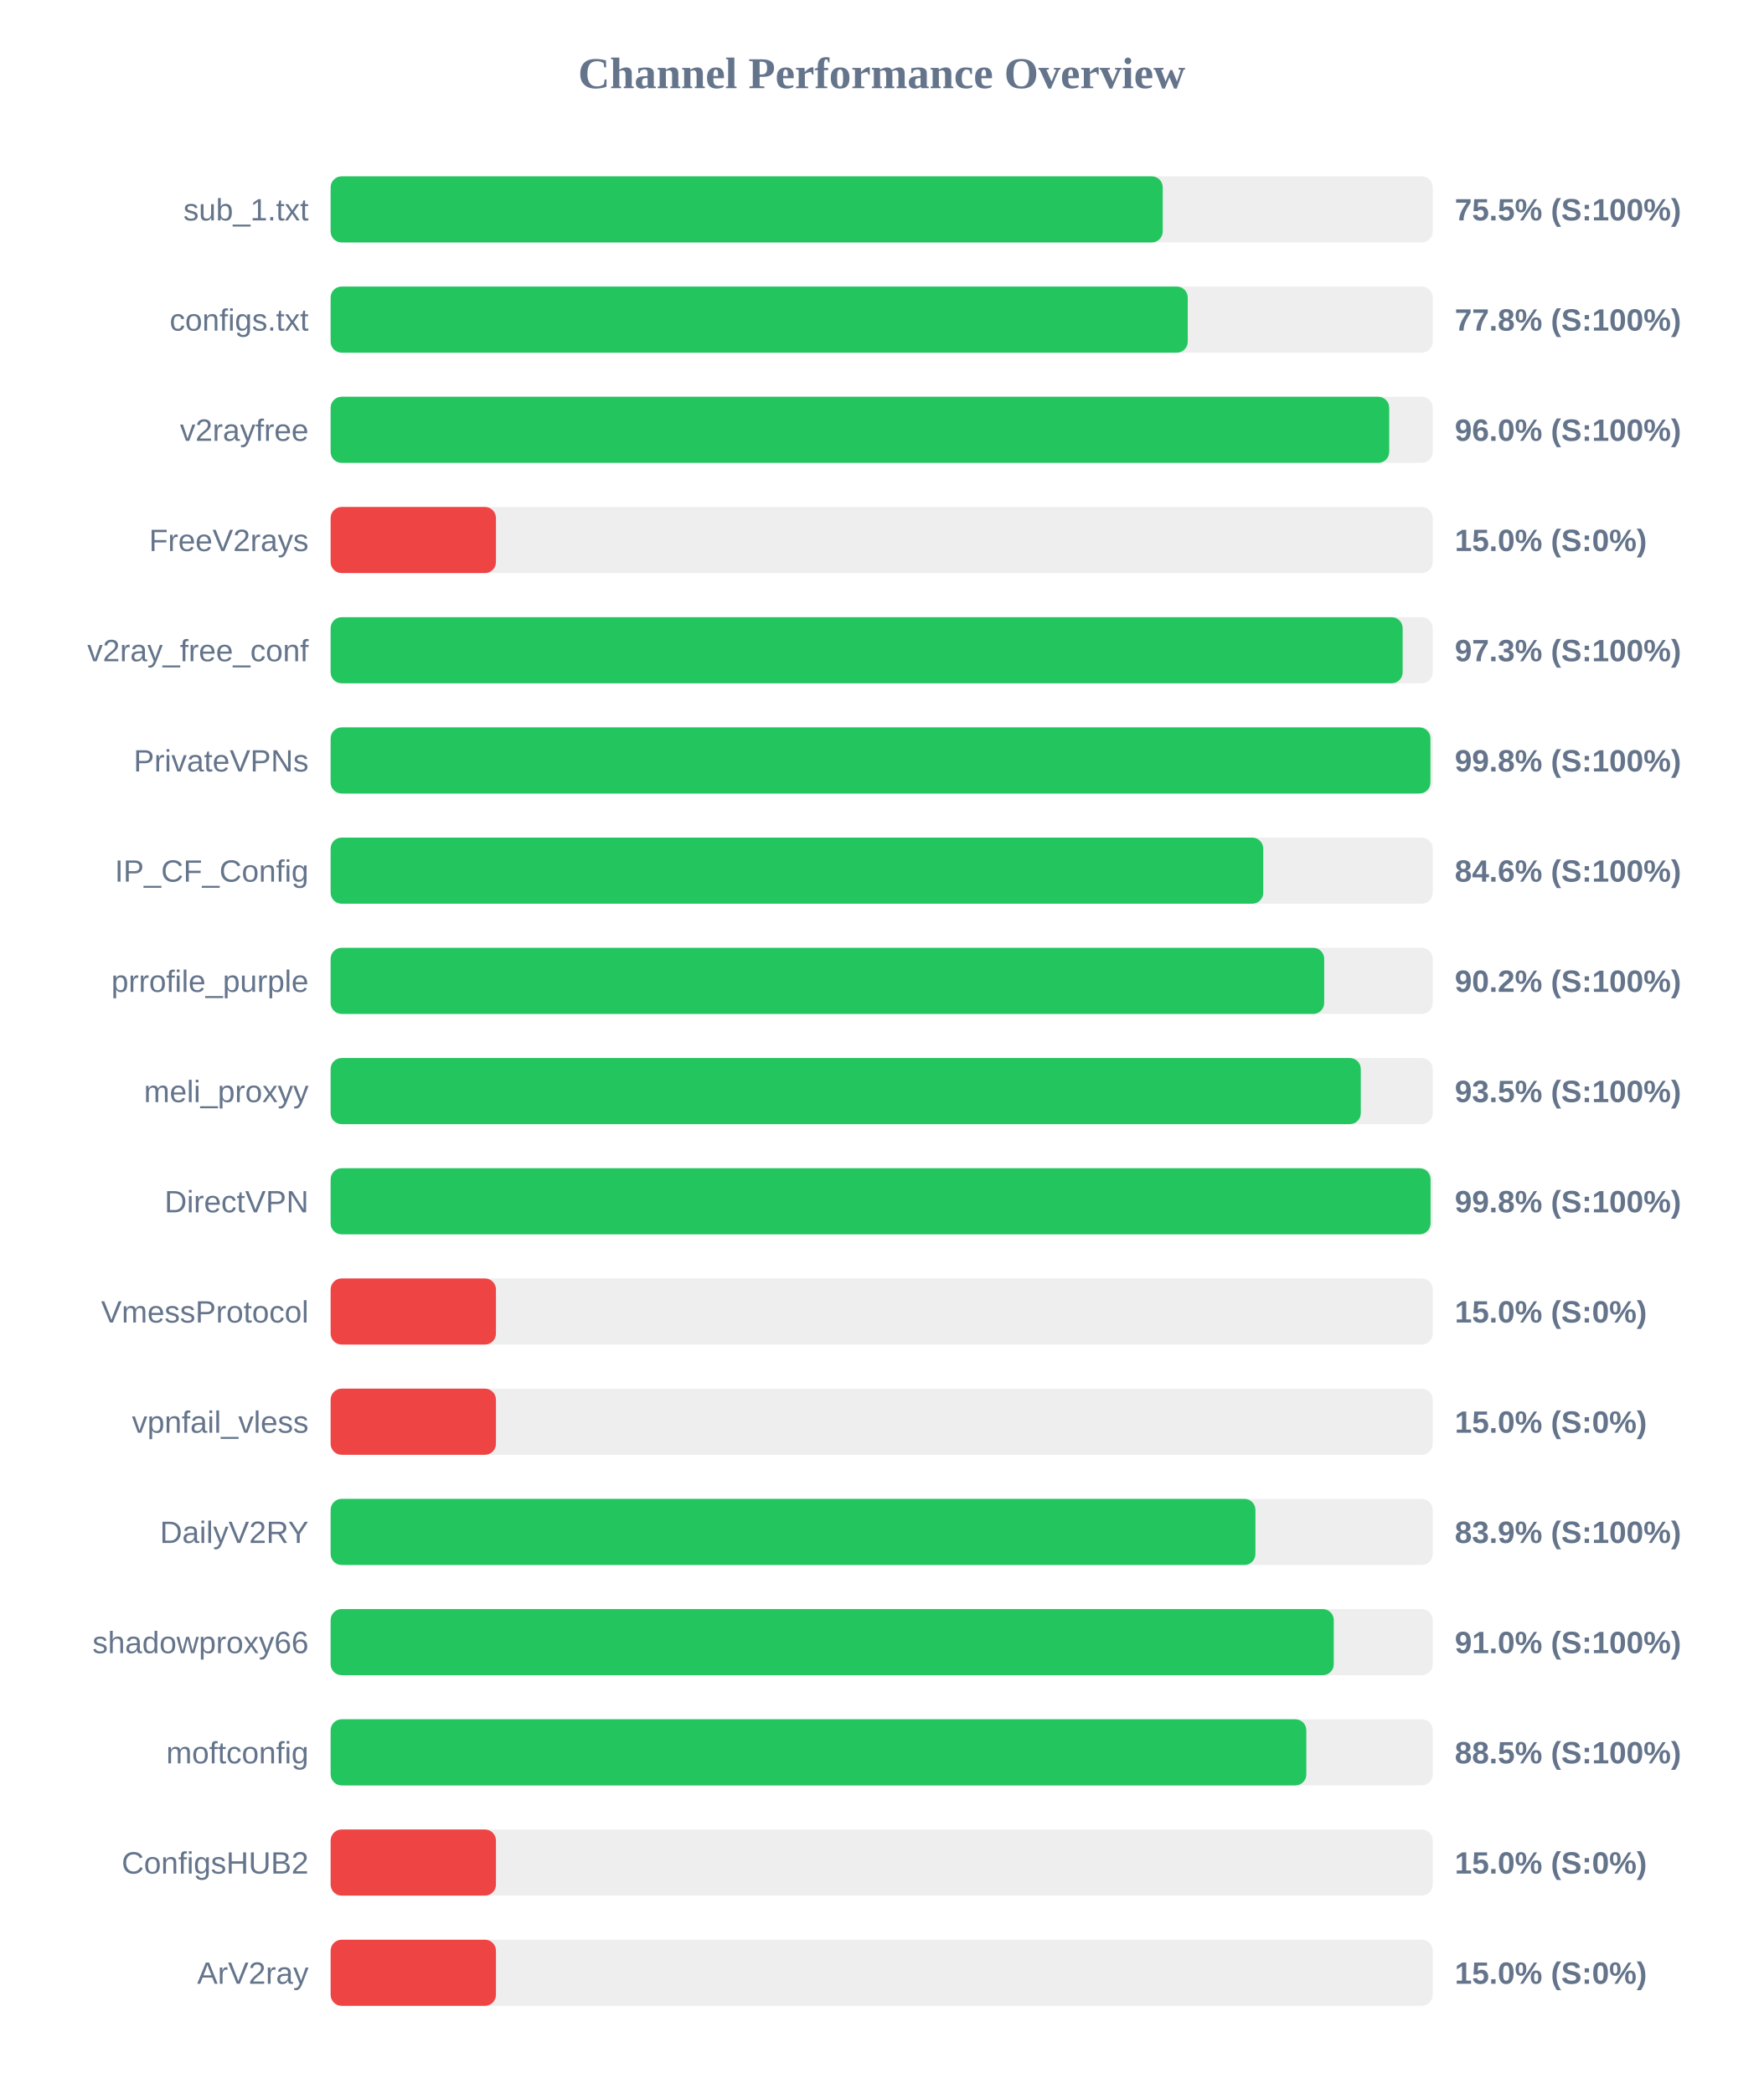
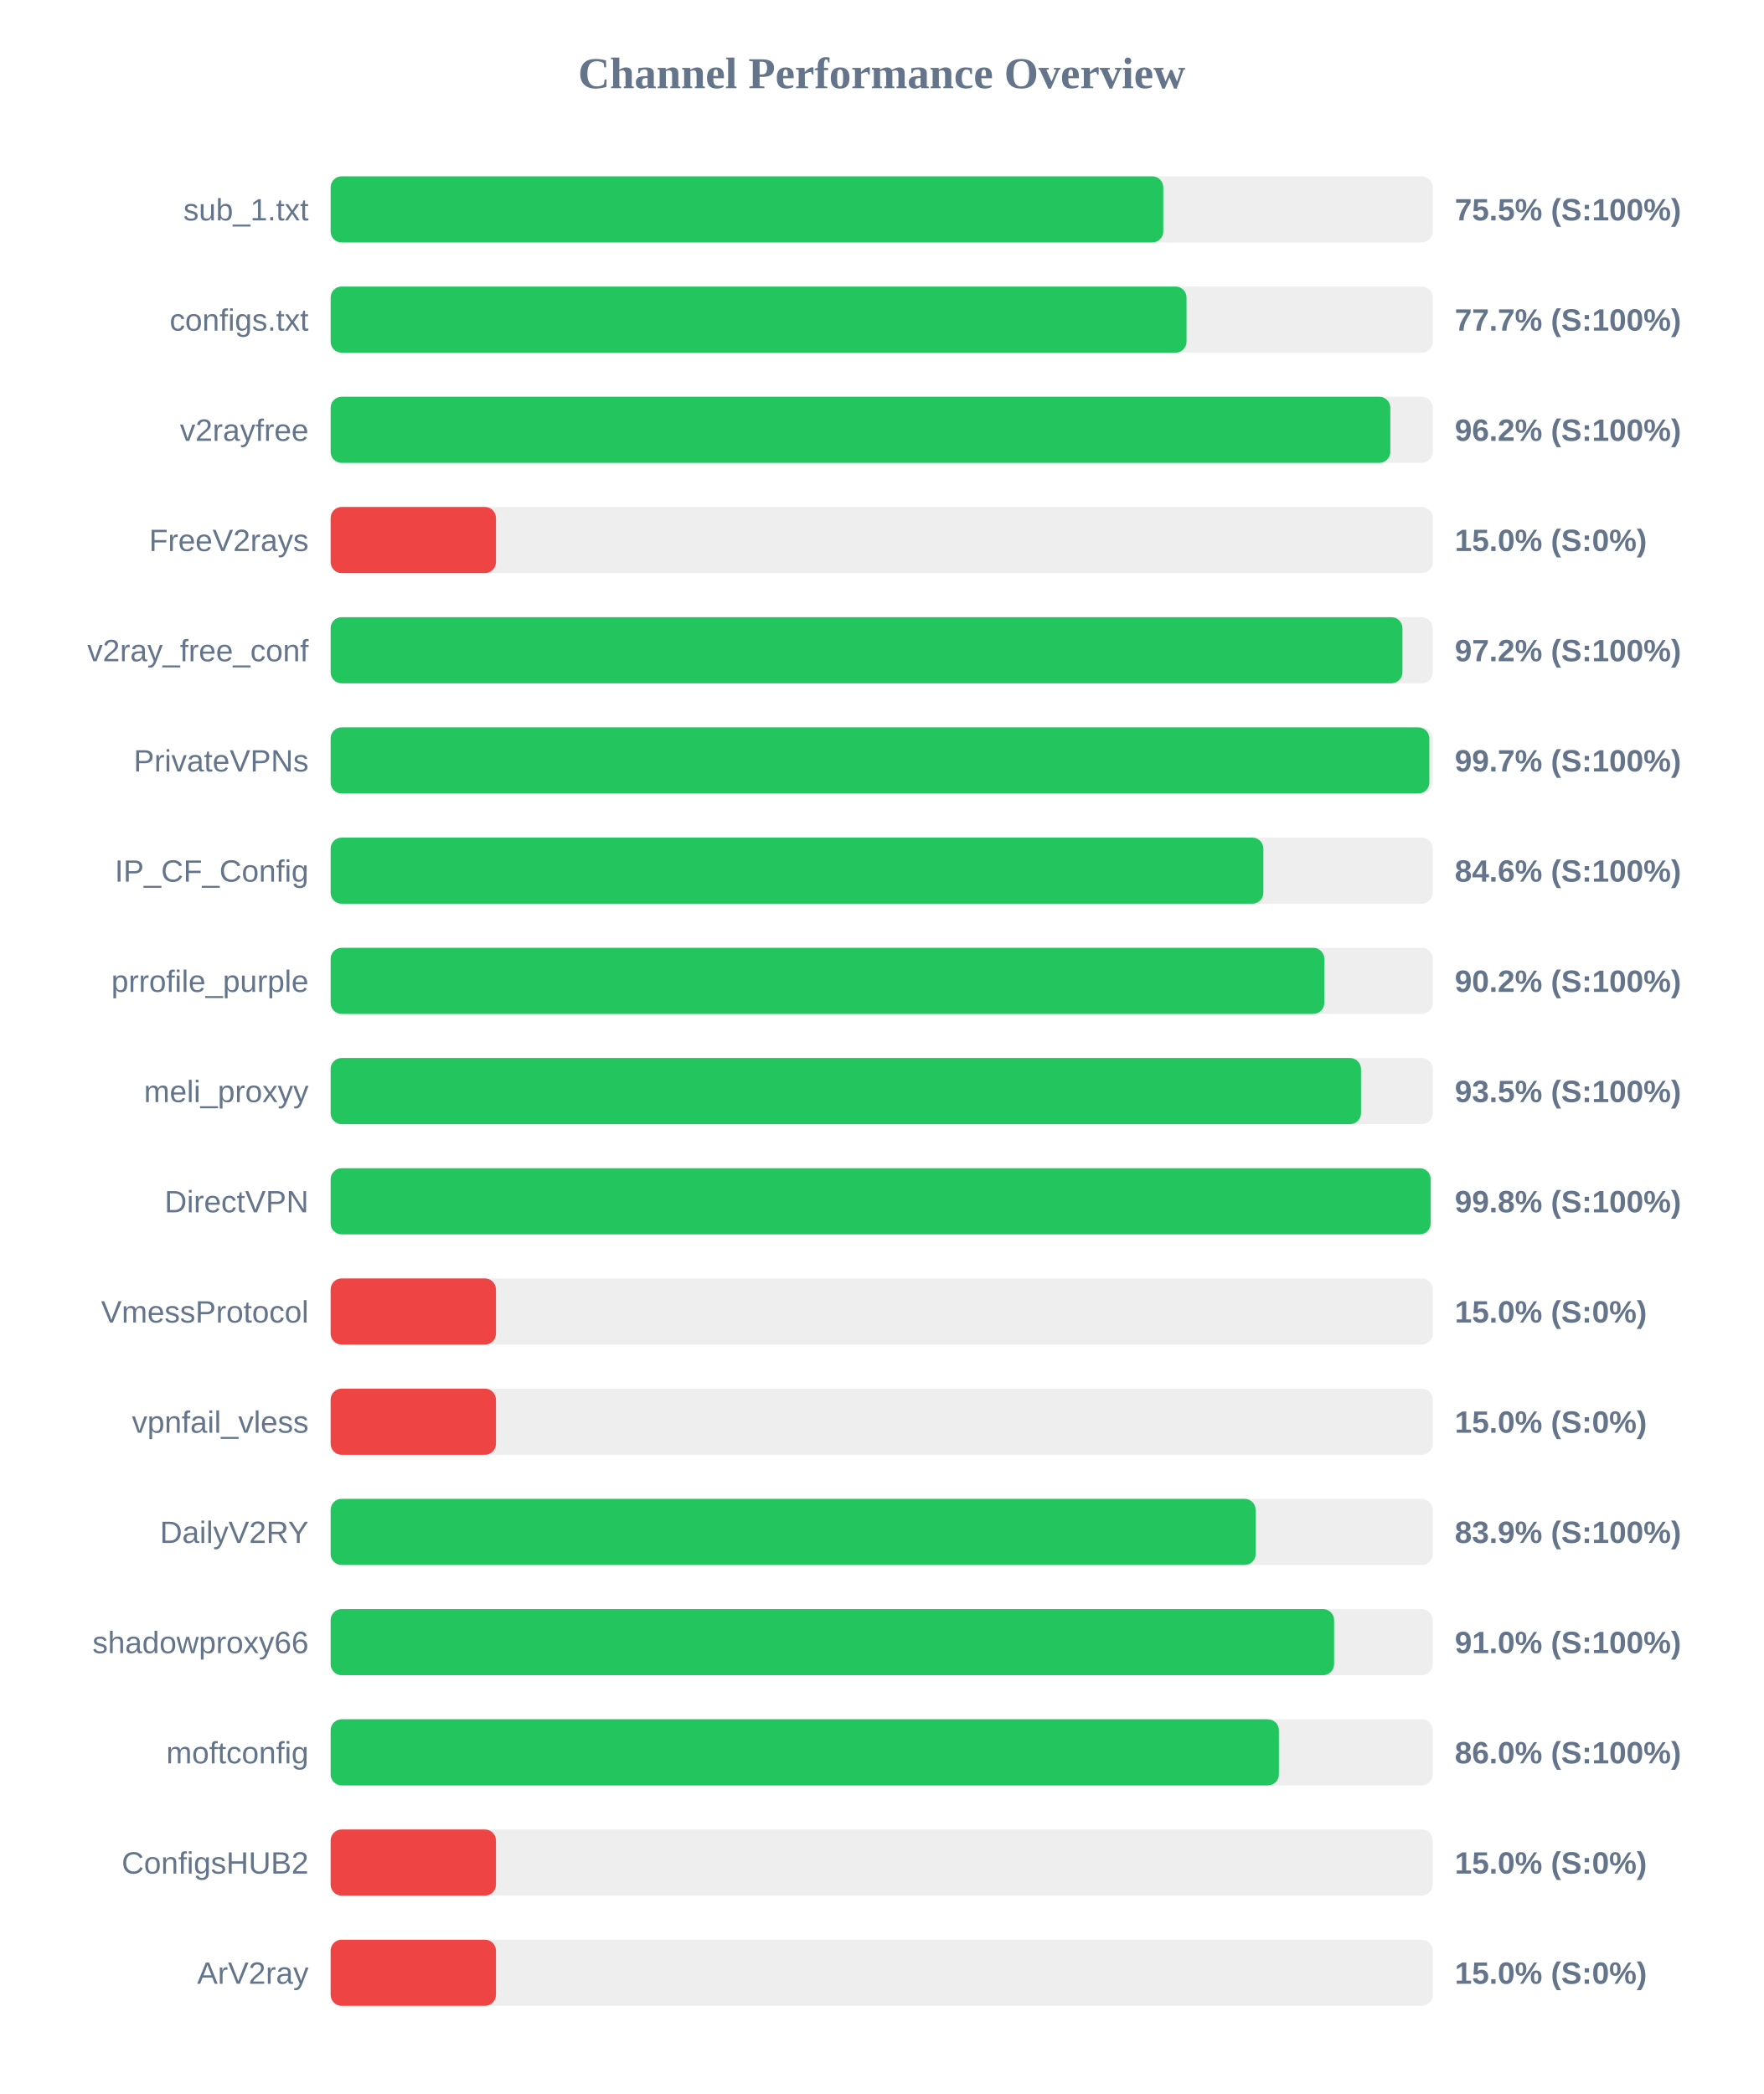
<svg xmlns="http://www.w3.org/2000/svg" width="800" height="950" version="1.1">
  <style>
        .row { font: 14px Arial; fill: #64748b; }
        .score { font: bold 14px Arial; fill: #64748b; }
    </style>
  <text x="400" y="40" text-anchor="middle" font-size="20px" font-weight="bold" fill="#64748b">Channel Performance Overview</text>
  <rect x="150" y="80" width="500" height="30" fill="#eee" rx="5" />
-   <rect x="150" y="80" width="377.5" height="30" fill="#22c55e" rx="5" />
+   <rect x="150" y="80" width="377.75" height="30" fill="#22c55e" rx="5" />
  <text x="140" y="100" text-anchor="end" class="row">sub_1.txt</text>
  <text x="660" y="100" text-anchor="start" class="score">75.5% (S:100%)</text>
  <rect x="150" y="130" width="500" height="30" fill="#eee" rx="5" />
-   <rect x="150" y="130" width="388.85" height="30" fill="#22c55e" rx="5" />
+   <rect x="150" y="130" width="388.3" height="30" fill="#22c55e" rx="5" />
  <text x="140" y="150" text-anchor="end" class="row">configs.txt</text>
-   <text x="660" y="150" text-anchor="start" class="score">77.8% (S:100%)</text>
+   <text x="660" y="150" text-anchor="start" class="score">77.7% (S:100%)</text>
  <rect x="150" y="180" width="500" height="30" fill="#eee" rx="5" />
-   <rect x="150" y="180" width="480.25" height="30" fill="#22c55e" rx="5" />
+   <rect x="150" y="180" width="480.75" height="30" fill="#22c55e" rx="5" />
  <text x="140" y="200" text-anchor="end" class="row">v2rayfree</text>
-   <text x="660" y="200" text-anchor="start" class="score">96.0% (S:100%)</text>
+   <text x="660" y="200" text-anchor="start" class="score">96.2% (S:100%)</text>
  <rect x="150" y="230" width="500" height="30" fill="#eee" rx="5" />
  <rect x="150" y="230" width="75.0" height="30" fill="#ef4444" rx="5" />
  <text x="140" y="250" text-anchor="end" class="row">FreeV2rays</text>
  <text x="660" y="250" text-anchor="start" class="score">15.0% (S:0%)</text>
  <rect x="150" y="280" width="500" height="30" fill="#eee" rx="5" />
-   <rect x="150" y="280" width="486.35" height="30" fill="#22c55e" rx="5" />
+   <rect x="150" y="280" width="486.25" height="30" fill="#22c55e" rx="5" />
  <text x="140" y="300" text-anchor="end" class="row">v2ray_free_conf</text>
-   <text x="660" y="300" text-anchor="start" class="score">97.3% (S:100%)</text>
+   <text x="660" y="300" text-anchor="start" class="score">97.2% (S:100%)</text>
  <rect x="150" y="330" width="500" height="30" fill="#eee" rx="5" />
-   <rect x="150" y="330" width="498.95" height="30" fill="#22c55e" rx="5" />
+   <rect x="150" y="330" width="498.45" height="30" fill="#22c55e" rx="5" />
  <text x="140" y="350" text-anchor="end" class="row">PrivateVPNs</text>
-   <text x="660" y="350" text-anchor="start" class="score">99.8% (S:100%)</text>
+   <text x="660" y="350" text-anchor="start" class="score">99.7% (S:100%)</text>
  <rect x="150" y="380" width="500" height="30" fill="#eee" rx="5" />
-   <rect x="150" y="380" width="423.1" height="30" fill="#22c55e" rx="5" />
+   <rect x="150" y="380" width="423.15" height="30" fill="#22c55e" rx="5" />
  <text x="140" y="400" text-anchor="end" class="row">IP_CF_Config</text>
  <text x="660" y="400" text-anchor="start" class="score">84.6% (S:100%)</text>
  <rect x="150" y="430" width="500" height="30" fill="#eee" rx="5" />
-   <rect x="150" y="430" width="450.75" height="30" fill="#22c55e" rx="5" />
+   <rect x="150" y="430" width="450.8" height="30" fill="#22c55e" rx="5" />
  <text x="140" y="450" text-anchor="end" class="row">prrofile_purple</text>
  <text x="660" y="450" text-anchor="start" class="score">90.2% (S:100%)</text>
  <rect x="150" y="480" width="500" height="30" fill="#eee" rx="5" />
-   <rect x="150" y="480" width="467.35" height="30" fill="#22c55e" rx="5" />
+   <rect x="150" y="480" width="467.45" height="30" fill="#22c55e" rx="5" />
  <text x="140" y="500" text-anchor="end" class="row">meli_proxyy</text>
  <text x="660" y="500" text-anchor="start" class="score">93.5% (S:100%)</text>
  <rect x="150" y="530" width="500" height="30" fill="#eee" rx="5" />
-   <rect x="150" y="530" width="499.0" height="30" fill="#22c55e" rx="5" />
+   <rect x="150" y="530" width="499.05" height="30" fill="#22c55e" rx="5" />
  <text x="140" y="550" text-anchor="end" class="row">DirectVPN</text>
  <text x="660" y="550" text-anchor="start" class="score">99.8% (S:100%)</text>
  <rect x="150" y="580" width="500" height="30" fill="#eee" rx="5" />
  <rect x="150" y="580" width="75.0" height="30" fill="#ef4444" rx="5" />
  <text x="140" y="600" text-anchor="end" class="row">VmessProtocol</text>
  <text x="660" y="600" text-anchor="start" class="score">15.0% (S:0%)</text>
  <rect x="150" y="630" width="500" height="30" fill="#eee" rx="5" />
  <rect x="150" y="630" width="75.0" height="30" fill="#ef4444" rx="5" />
  <text x="140" y="650" text-anchor="end" class="row">vpnfail_vless</text>
  <text x="660" y="650" text-anchor="start" class="score">15.0% (S:0%)</text>
  <rect x="150" y="680" width="500" height="30" fill="#eee" rx="5" />
-   <rect x="150" y="680" width="419.55" height="30" fill="#22c55e" rx="5" />
+   <rect x="150" y="680" width="419.65" height="30" fill="#22c55e" rx="5" />
  <text x="140" y="700" text-anchor="end" class="row">DailyV2RY</text>
  <text x="660" y="700" text-anchor="start" class="score">83.9% (S:100%)</text>
  <rect x="150" y="730" width="500" height="30" fill="#eee" rx="5" />
-   <rect x="150" y="730" width="455.1" height="30" fill="#22c55e" rx="5" />
+   <rect x="150" y="730" width="455.25" height="30" fill="#22c55e" rx="5" />
  <text x="140" y="750" text-anchor="end" class="row">shadowproxy66</text>
  <text x="660" y="750" text-anchor="start" class="score">91.0% (S:100%)</text>
  <rect x="150" y="780" width="500" height="30" fill="#eee" rx="5" />
-   <rect x="150" y="780" width="442.65" height="30" fill="#22c55e" rx="5" />
+   <rect x="150" y="780" width="430.2" height="30" fill="#22c55e" rx="5" />
  <text x="140" y="800" text-anchor="end" class="row">moftconfig</text>
-   <text x="660" y="800" text-anchor="start" class="score">88.5% (S:100%)</text>
+   <text x="660" y="800" text-anchor="start" class="score">86.0% (S:100%)</text>
  <rect x="150" y="830" width="500" height="30" fill="#eee" rx="5" />
  <rect x="150" y="830" width="75.0" height="30" fill="#ef4444" rx="5" />
  <text x="140" y="850" text-anchor="end" class="row">ConfigsHUB2</text>
  <text x="660" y="850" text-anchor="start" class="score">15.0% (S:0%)</text>
  <rect x="150" y="880" width="500" height="30" fill="#eee" rx="5" />
  <rect x="150" y="880" width="75.0" height="30" fill="#ef4444" rx="5" />
  <text x="140" y="900" text-anchor="end" class="row">ArV2ray</text>
  <text x="660" y="900" text-anchor="start" class="score">15.0% (S:0%)</text>
</svg>
